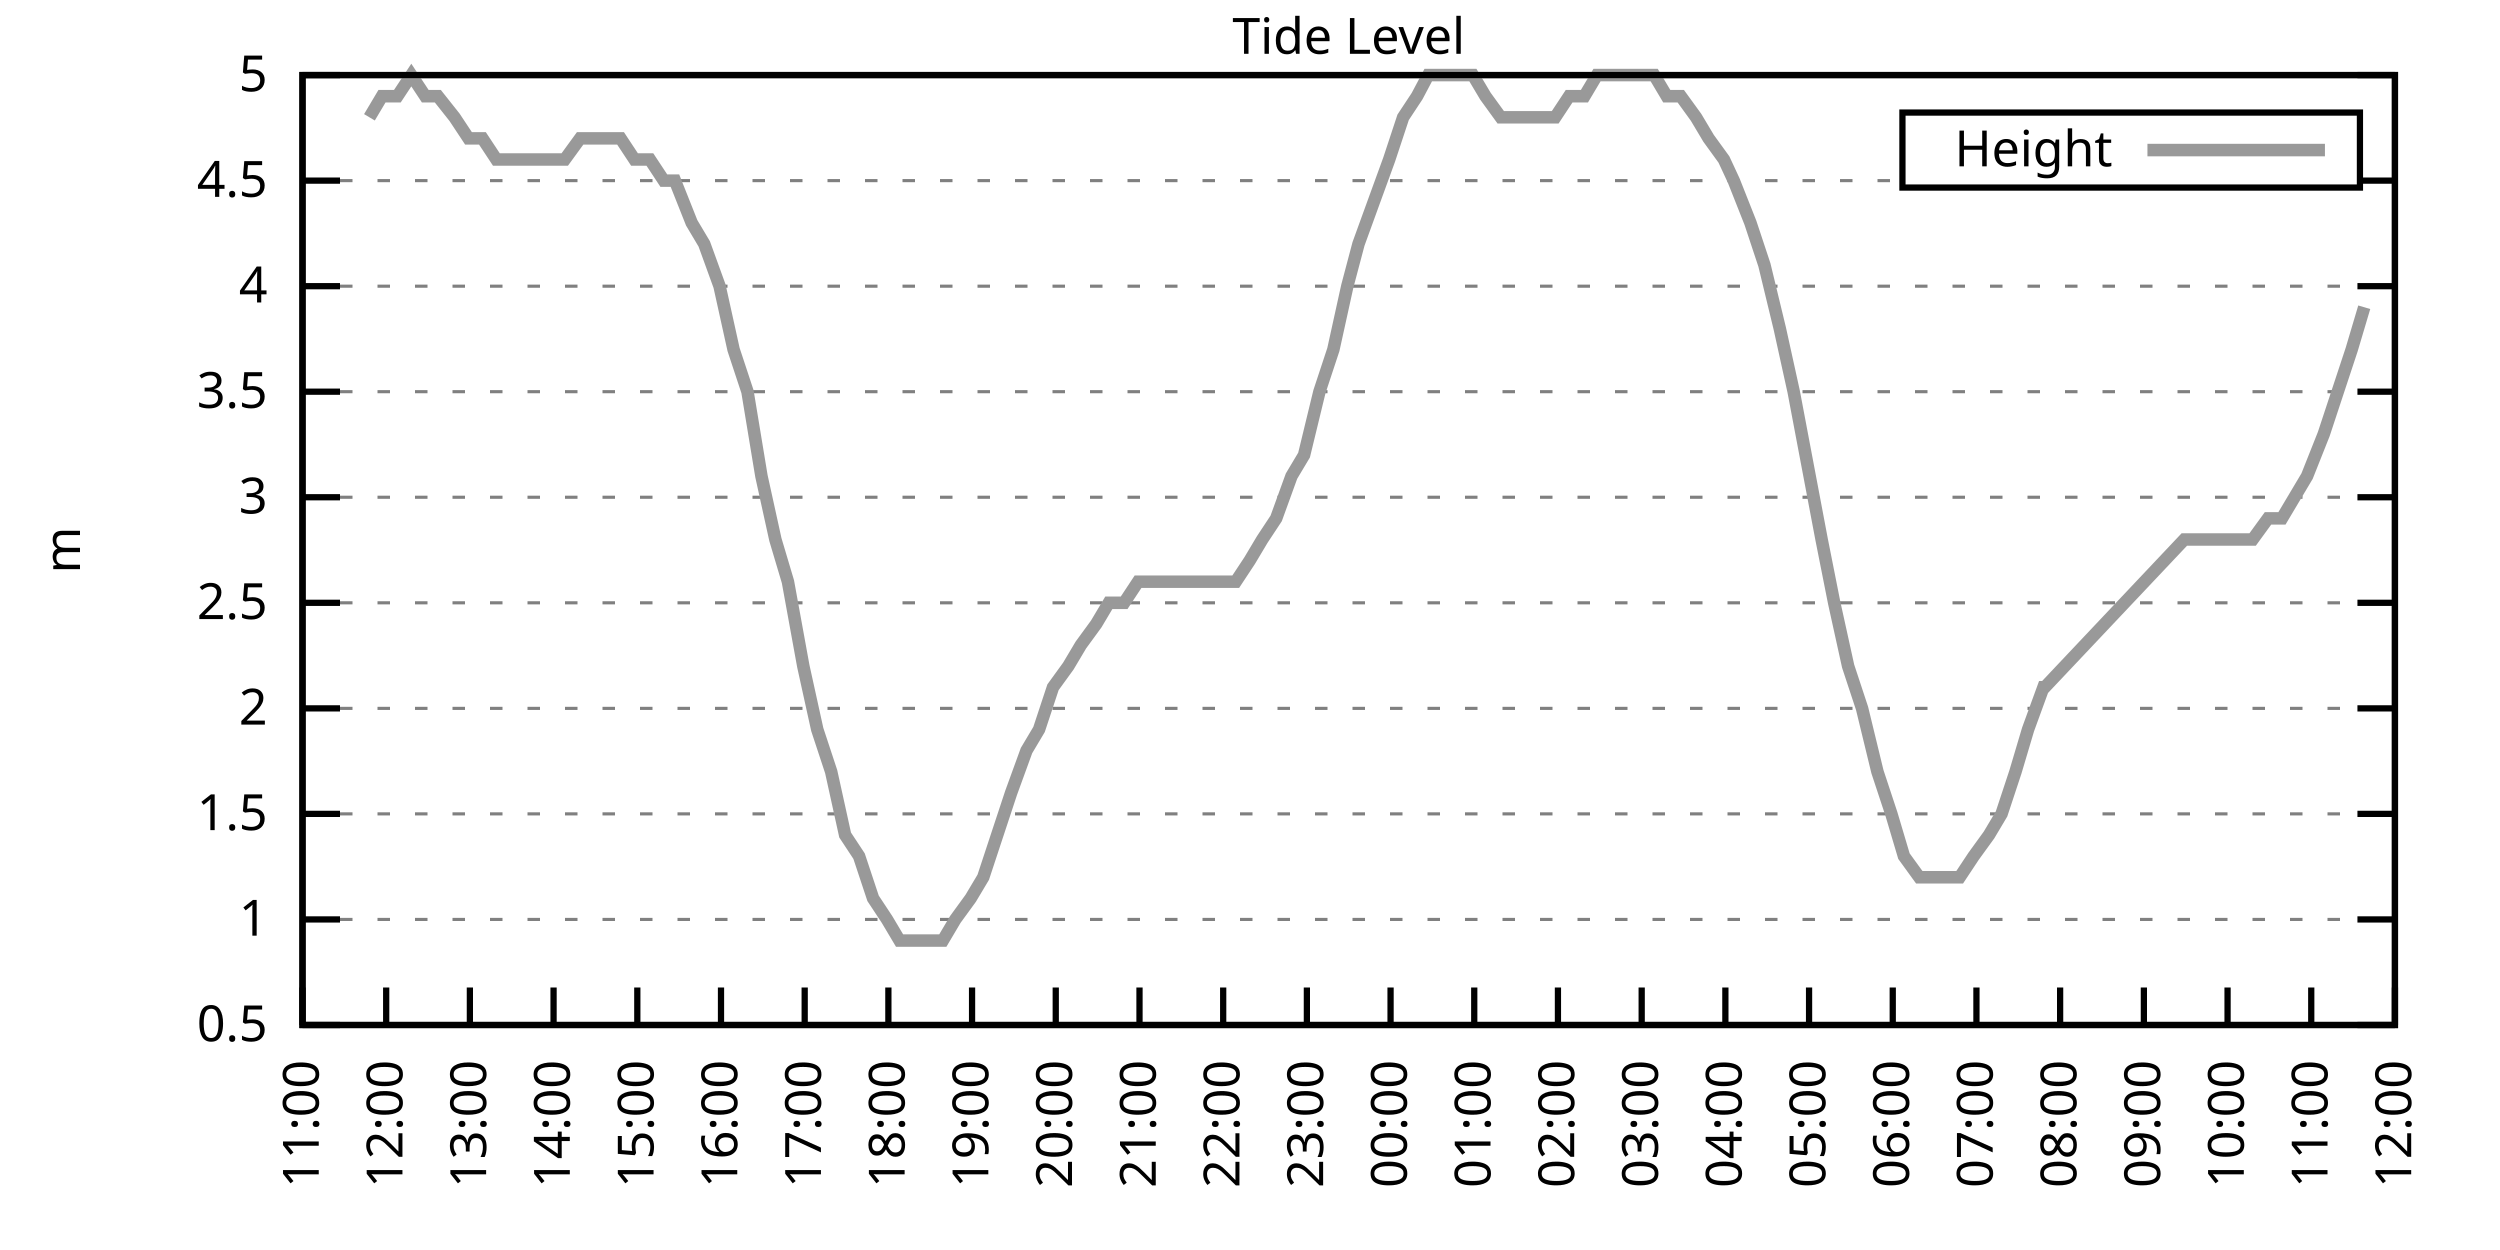
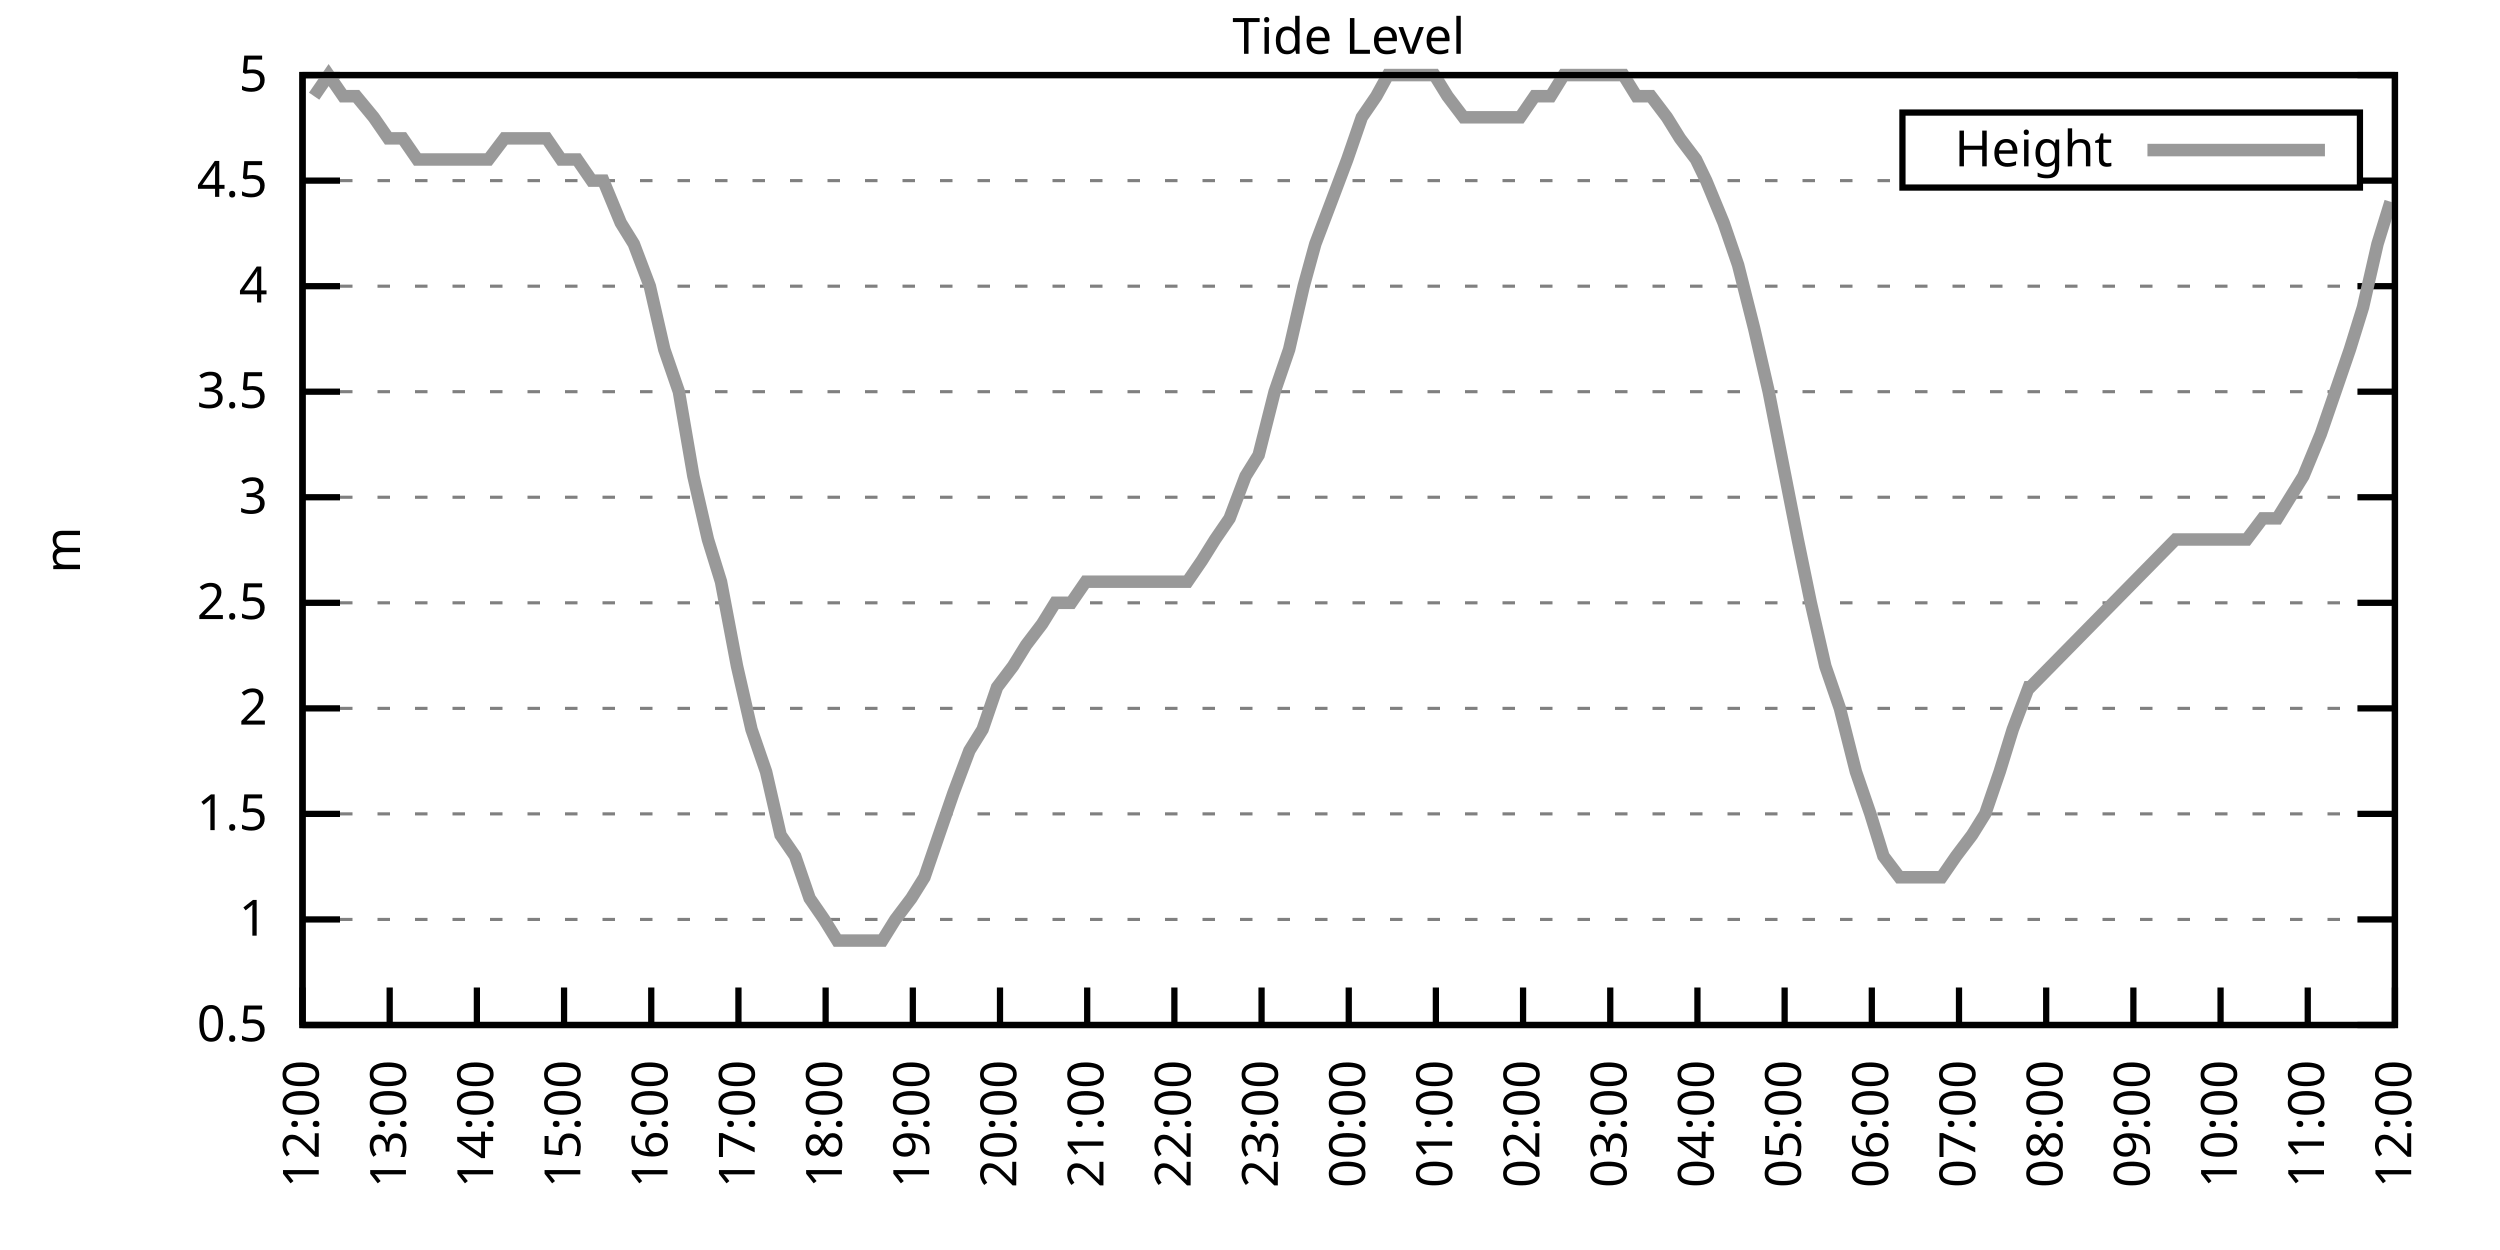
<svg xmlns="http://www.w3.org/2000/svg" xmlns:xlink="http://www.w3.org/1999/xlink" width="400" height="200" viewBox="0 0 400 200">
  <g id="gnuplot_canvas">
    <rect x="0" y="0" width="400" height="200" fill="none" />
    <defs>
      <circle id="gpDot" r="0.5" stroke-width="0.5" stroke="currentColor" />
      <path id="gpPt0" stroke-width="0.333" stroke="currentColor" d="M-1,0 h2 M0,-1 v2" />
      <path id="gpPt1" stroke-width="0.333" stroke="currentColor" d="M-1,-1 L1,1 M1,-1 L-1,1" />
      <path id="gpPt2" stroke-width="0.333" stroke="currentColor" d="M-1,0 L1,0 M0,-1 L0,1 M-1,-1 L1,1 M-1,1 L1,-1" />
      <rect id="gpPt3" stroke-width="0.333" stroke="currentColor" x="-1" y="-1" width="2" height="2" />
      <rect id="gpPt4" stroke-width="0.333" stroke="currentColor" fill="currentColor" x="-1" y="-1" width="2" height="2" />
      <circle id="gpPt5" stroke-width="0.333" stroke="currentColor" cx="0" cy="0" r="1" />
      <use xlink:href="#gpPt5" id="gpPt6" fill="currentColor" stroke="none" />
      <path id="gpPt7" stroke-width="0.333" stroke="currentColor" d="M0,-1.33 L-1.33,0.67 L1.33,0.67 z" />
      <use xlink:href="#gpPt7" id="gpPt8" fill="currentColor" stroke="none" />
      <use xlink:href="#gpPt7" id="gpPt9" stroke="currentColor" transform="rotate(180)" />
      <use xlink:href="#gpPt9" id="gpPt10" fill="currentColor" stroke="none" />
      <use xlink:href="#gpPt3" id="gpPt11" stroke="currentColor" transform="rotate(45)" />
      <use xlink:href="#gpPt11" id="gpPt12" fill="currentColor" stroke="none" />
      <path id="gpPt13" stroke-width="0.333" stroke="currentColor" d="M0,1.330 L1.265,0.411 L0.782,-1.067 L-0.782,-1.076 L-1.265,0.411 z" />
      <use xlink:href="#gpPt13" id="gpPt14" fill="currentColor" stroke="none" />
      <filter id="textbox" filterUnits="objectBoundingBox" x="0" y="0" height="1" width="1">
        <feFlood flood-color="white" flood-opacity="1" result="bgnd" />
        <feComposite in="SourceGraphic" in2="bgnd" operator="atop" />
      </filter>
      <filter id="greybox" filterUnits="objectBoundingBox" x="0" y="0" height="1" width="1">
        <feFlood flood-color="lightgrey" flood-opacity="1" result="grey" />
        <feComposite in="SourceGraphic" in2="grey" operator="atop" />
      </filter>
    </defs>
    <g fill="none" color="white" stroke="currentColor" stroke-width="1.00" stroke-linecap="butt" stroke-linejoin="miter">
</g>
    <g fill="none" color="black" stroke="currentColor" stroke-width="1.00" stroke-linecap="butt" stroke-linejoin="miter">
      <g stroke="none" shape-rendering="crispEdges">
        <polygon fill="rgb(255, 255, 255)" points="48.40,164.00 383.18,164.00 383.18,12.02 48.40,12.02 " />
      </g>
    </g>
    <g fill="none" color="black" stroke="currentColor" stroke-width="1.00" stroke-linecap="butt" stroke-linejoin="miter">
</g>
    <g fill="none" color="black" stroke="black" stroke-width="0.50" stroke-linecap="butt" stroke-linejoin="miter">
</g>
    <g fill="none" color="gray" stroke="currentColor" stroke-width="0.50" stroke-linecap="butt" stroke-linejoin="miter">
      <path stroke="gray" stroke-dasharray="2,4" class="gridline" d="M48.40,164.00 L383.19,164.00  " />
    </g>
    <g fill="none" color="gray" stroke="gray" stroke-width="1.00" stroke-linecap="butt" stroke-linejoin="miter">
</g>
    <g fill="none" color="black" stroke="currentColor" stroke-width="1.00" stroke-linecap="butt" stroke-linejoin="miter">
      <path stroke="black" d="M48.40,164.00 L54.40,164.00 M383.19,164.00 L377.19,164.00  " />
      <g transform="translate(42.80,166.60)" stroke="none" fill="black" font-family="Sans" font-size="8.00" text-anchor="end">
        <text>
          <tspan font-family="Sans"> 0.5</tspan>
        </text>
      </g>
    </g>
    <g fill="none" color="black" stroke="currentColor" stroke-width="1.00" stroke-linecap="butt" stroke-linejoin="miter">
</g>
    <g fill="none" color="black" stroke="black" stroke-width="0.50" stroke-linecap="butt" stroke-linejoin="miter">
</g>
    <g fill="none" color="gray" stroke="currentColor" stroke-width="0.50" stroke-linecap="butt" stroke-linejoin="miter">
      <path stroke="gray" stroke-dasharray="2,4" class="gridline" d="M48.40,147.11 L383.19,147.11  " />
    </g>
    <g fill="none" color="gray" stroke="gray" stroke-width="1.00" stroke-linecap="butt" stroke-linejoin="miter">
</g>
    <g fill="none" color="black" stroke="currentColor" stroke-width="1.00" stroke-linecap="butt" stroke-linejoin="miter">
      <path stroke="black" d="M48.40,147.11 L54.40,147.11 M383.19,147.11 L377.19,147.11  " />
      <g transform="translate(42.80,149.71)" stroke="none" fill="black" font-family="Sans" font-size="8.00" text-anchor="end">
        <text>
          <tspan font-family="Sans"> 1</tspan>
        </text>
      </g>
    </g>
    <g fill="none" color="black" stroke="currentColor" stroke-width="1.00" stroke-linecap="butt" stroke-linejoin="miter">
</g>
    <g fill="none" color="black" stroke="black" stroke-width="0.50" stroke-linecap="butt" stroke-linejoin="miter">
</g>
    <g fill="none" color="gray" stroke="currentColor" stroke-width="0.50" stroke-linecap="butt" stroke-linejoin="miter">
      <path stroke="gray" stroke-dasharray="2,4" class="gridline" d="M48.40,130.22 L383.19,130.22  " />
    </g>
    <g fill="none" color="gray" stroke="gray" stroke-width="1.00" stroke-linecap="butt" stroke-linejoin="miter">
</g>
    <g fill="none" color="black" stroke="currentColor" stroke-width="1.00" stroke-linecap="butt" stroke-linejoin="miter">
      <path stroke="black" d="M48.40,130.22 L54.40,130.22 M383.19,130.22 L377.19,130.22  " />
      <g transform="translate(42.80,132.82)" stroke="none" fill="black" font-family="Sans" font-size="8.00" text-anchor="end">
        <text>
          <tspan font-family="Sans"> 1.5</tspan>
        </text>
      </g>
    </g>
    <g fill="none" color="black" stroke="currentColor" stroke-width="1.00" stroke-linecap="butt" stroke-linejoin="miter">
</g>
    <g fill="none" color="black" stroke="black" stroke-width="0.50" stroke-linecap="butt" stroke-linejoin="miter">
</g>
    <g fill="none" color="gray" stroke="currentColor" stroke-width="0.50" stroke-linecap="butt" stroke-linejoin="miter">
      <path stroke="gray" stroke-dasharray="2,4" class="gridline" d="M48.40,113.34 L383.19,113.34  " />
    </g>
    <g fill="none" color="gray" stroke="gray" stroke-width="1.00" stroke-linecap="butt" stroke-linejoin="miter">
</g>
    <g fill="none" color="black" stroke="currentColor" stroke-width="1.00" stroke-linecap="butt" stroke-linejoin="miter">
      <path stroke="black" d="M48.40,113.34 L54.40,113.34 M383.19,113.34 L377.19,113.34  " />
      <g transform="translate(42.80,115.94)" stroke="none" fill="black" font-family="Sans" font-size="8.00" text-anchor="end">
        <text>
          <tspan font-family="Sans"> 2</tspan>
        </text>
      </g>
    </g>
    <g fill="none" color="black" stroke="currentColor" stroke-width="1.00" stroke-linecap="butt" stroke-linejoin="miter">
</g>
    <g fill="none" color="black" stroke="black" stroke-width="0.50" stroke-linecap="butt" stroke-linejoin="miter">
</g>
    <g fill="none" color="gray" stroke="currentColor" stroke-width="0.50" stroke-linecap="butt" stroke-linejoin="miter">
      <path stroke="gray" stroke-dasharray="2,4" class="gridline" d="M48.40,96.45 L383.19,96.45  " />
    </g>
    <g fill="none" color="gray" stroke="gray" stroke-width="1.00" stroke-linecap="butt" stroke-linejoin="miter">
</g>
    <g fill="none" color="black" stroke="currentColor" stroke-width="1.00" stroke-linecap="butt" stroke-linejoin="miter">
      <path stroke="black" d="M48.40,96.45 L54.40,96.45 M383.19,96.45 L377.19,96.45  " />
      <g transform="translate(42.80,99.05)" stroke="none" fill="black" font-family="Sans" font-size="8.00" text-anchor="end">
        <text>
          <tspan font-family="Sans"> 2.5</tspan>
        </text>
      </g>
    </g>
    <g fill="none" color="black" stroke="currentColor" stroke-width="1.00" stroke-linecap="butt" stroke-linejoin="miter">
</g>
    <g fill="none" color="black" stroke="black" stroke-width="0.50" stroke-linecap="butt" stroke-linejoin="miter">
</g>
    <g fill="none" color="gray" stroke="currentColor" stroke-width="0.50" stroke-linecap="butt" stroke-linejoin="miter">
      <path stroke="gray" stroke-dasharray="2,4" class="gridline" d="M48.40,79.56 L383.19,79.56  " />
    </g>
    <g fill="none" color="gray" stroke="gray" stroke-width="1.00" stroke-linecap="butt" stroke-linejoin="miter">
</g>
    <g fill="none" color="black" stroke="currentColor" stroke-width="1.00" stroke-linecap="butt" stroke-linejoin="miter">
      <path stroke="black" d="M48.40,79.56 L54.40,79.56 M383.19,79.56 L377.19,79.56  " />
      <g transform="translate(42.80,82.16)" stroke="none" fill="black" font-family="Sans" font-size="8.00" text-anchor="end">
        <text>
          <tspan font-family="Sans"> 3</tspan>
        </text>
      </g>
    </g>
    <g fill="none" color="black" stroke="currentColor" stroke-width="1.00" stroke-linecap="butt" stroke-linejoin="miter">
</g>
    <g fill="none" color="black" stroke="black" stroke-width="0.50" stroke-linecap="butt" stroke-linejoin="miter">
</g>
    <g fill="none" color="gray" stroke="currentColor" stroke-width="0.50" stroke-linecap="butt" stroke-linejoin="miter">
      <path stroke="gray" stroke-dasharray="2,4" class="gridline" d="M48.40,62.67 L383.19,62.67  " />
    </g>
    <g fill="none" color="gray" stroke="gray" stroke-width="1.00" stroke-linecap="butt" stroke-linejoin="miter">
</g>
    <g fill="none" color="black" stroke="currentColor" stroke-width="1.00" stroke-linecap="butt" stroke-linejoin="miter">
      <path stroke="black" d="M48.40,62.67 L54.40,62.67 M383.19,62.67 L377.19,62.67  " />
      <g transform="translate(42.80,65.27)" stroke="none" fill="black" font-family="Sans" font-size="8.00" text-anchor="end">
        <text>
          <tspan font-family="Sans"> 3.5</tspan>
        </text>
      </g>
    </g>
    <g fill="none" color="black" stroke="currentColor" stroke-width="1.00" stroke-linecap="butt" stroke-linejoin="miter">
</g>
    <g fill="none" color="black" stroke="black" stroke-width="0.50" stroke-linecap="butt" stroke-linejoin="miter">
</g>
    <g fill="none" color="gray" stroke="currentColor" stroke-width="0.50" stroke-linecap="butt" stroke-linejoin="miter">
      <path stroke="gray" stroke-dasharray="2,4" class="gridline" d="M48.40,45.79 L383.19,45.79  " />
    </g>
    <g fill="none" color="gray" stroke="gray" stroke-width="1.00" stroke-linecap="butt" stroke-linejoin="miter">
</g>
    <g fill="none" color="black" stroke="currentColor" stroke-width="1.00" stroke-linecap="butt" stroke-linejoin="miter">
      <path stroke="black" d="M48.40,45.79 L54.40,45.79 M383.19,45.79 L377.19,45.79  " />
      <g transform="translate(42.80,48.39)" stroke="none" fill="black" font-family="Sans" font-size="8.00" text-anchor="end">
        <text>
          <tspan font-family="Sans"> 4</tspan>
        </text>
      </g>
    </g>
    <g fill="none" color="black" stroke="currentColor" stroke-width="1.00" stroke-linecap="butt" stroke-linejoin="miter">
</g>
    <g fill="none" color="black" stroke="black" stroke-width="0.50" stroke-linecap="butt" stroke-linejoin="miter">
</g>
    <g fill="none" color="gray" stroke="currentColor" stroke-width="0.50" stroke-linecap="butt" stroke-linejoin="miter">
      <path stroke="gray" stroke-dasharray="2,4" class="gridline" d="M48.40,28.90 L304.39,28.90 M377.59,28.90 L383.19,28.90  " />
    </g>
    <g fill="none" color="gray" stroke="gray" stroke-width="1.00" stroke-linecap="butt" stroke-linejoin="miter">
</g>
    <g fill="none" color="black" stroke="currentColor" stroke-width="1.00" stroke-linecap="butt" stroke-linejoin="miter">
      <path stroke="black" d="M48.40,28.90 L54.40,28.90 M383.19,28.90 L377.19,28.90  " />
      <g transform="translate(42.80,31.50)" stroke="none" fill="black" font-family="Sans" font-size="8.00" text-anchor="end">
        <text>
          <tspan font-family="Sans"> 4.5</tspan>
        </text>
      </g>
    </g>
    <g fill="none" color="black" stroke="currentColor" stroke-width="1.00" stroke-linecap="butt" stroke-linejoin="miter">
</g>
    <g fill="none" color="black" stroke="black" stroke-width="0.50" stroke-linecap="butt" stroke-linejoin="miter">
</g>
    <g fill="none" color="gray" stroke="currentColor" stroke-width="0.50" stroke-linecap="butt" stroke-linejoin="miter">
      <path stroke="gray" stroke-dasharray="2,4" class="gridline" d="M48.40,12.01 L383.19,12.01  " />
    </g>
    <g fill="none" color="gray" stroke="gray" stroke-width="1.00" stroke-linecap="butt" stroke-linejoin="miter">
</g>
    <g fill="none" color="black" stroke="currentColor" stroke-width="1.00" stroke-linecap="butt" stroke-linejoin="miter">
      <path stroke="black" d="M48.40,12.01 L54.40,12.01 M383.19,12.01 L377.19,12.01  " />
      <g transform="translate(42.80,14.61)" stroke="none" fill="black" font-family="Sans" font-size="8.00" text-anchor="end">
        <text>
          <tspan font-family="Sans"> 5</tspan>
        </text>
      </g>
    </g>
    <g fill="none" color="black" stroke="currentColor" stroke-width="1.00" stroke-linecap="butt" stroke-linejoin="miter">
      <path stroke="black" d="M48.40,164.00 L48.40,158.00  " />
      <g transform="translate(51.00,169.60) rotate(270.00)" stroke="none" fill="black" font-family="Sans" font-size="8.00" text-anchor="end">
        <text>
-           <tspan font-family="Sans">11:00</tspan>
-         </text>
-       </g>
-     </g>
-     <g fill="none" color="black" stroke="currentColor" stroke-width="1.00" stroke-linecap="butt" stroke-linejoin="miter">
-       <path stroke="black" d="M61.79,164.00 L61.79,158.00  " />
-       <g transform="translate(64.39,169.60) rotate(270.00)" stroke="none" fill="black" font-family="Sans" font-size="8.00" text-anchor="end">
-         <text>
          <tspan font-family="Sans">12:00</tspan>
        </text>
      </g>
    </g>
    <g fill="none" color="black" stroke="currentColor" stroke-width="1.00" stroke-linecap="butt" stroke-linejoin="miter">
-       <path stroke="black" d="M75.18,164.00 L75.18,158.00  " />
-       <g transform="translate(77.78,169.60) rotate(270.00)" stroke="none" fill="black" font-family="Sans" font-size="8.00" text-anchor="end">
+       <path stroke="black" d="M62.35,164.00 L62.35,158.00  " />
+       <g transform="translate(64.95,169.60) rotate(270.00)" stroke="none" fill="black" font-family="Sans" font-size="8.00" text-anchor="end">
        <text>
          <tspan font-family="Sans">13:00</tspan>
        </text>
      </g>
    </g>
    <g fill="none" color="black" stroke="currentColor" stroke-width="1.00" stroke-linecap="butt" stroke-linejoin="miter">
-       <path stroke="black" d="M88.57,164.00 L88.57,158.00  " />
-       <g transform="translate(91.17,169.60) rotate(270.00)" stroke="none" fill="black" font-family="Sans" font-size="8.00" text-anchor="end">
+       <path stroke="black" d="M76.30,164.00 L76.30,158.00  " />
+       <g transform="translate(78.90,169.60) rotate(270.00)" stroke="none" fill="black" font-family="Sans" font-size="8.00" text-anchor="end">
        <text>
          <tspan font-family="Sans">14:00</tspan>
        </text>
      </g>
    </g>
    <g fill="none" color="black" stroke="currentColor" stroke-width="1.00" stroke-linecap="butt" stroke-linejoin="miter">
-       <path stroke="black" d="M101.97,164.00 L101.97,158.00  " />
-       <g transform="translate(104.57,169.60) rotate(270.00)" stroke="none" fill="black" font-family="Sans" font-size="8.00" text-anchor="end">
+       <path stroke="black" d="M90.25,164.00 L90.25,158.00  " />
+       <g transform="translate(92.85,169.60) rotate(270.00)" stroke="none" fill="black" font-family="Sans" font-size="8.00" text-anchor="end">
        <text>
          <tspan font-family="Sans">15:00</tspan>
        </text>
      </g>
    </g>
    <g fill="none" color="black" stroke="currentColor" stroke-width="1.00" stroke-linecap="butt" stroke-linejoin="miter">
-       <path stroke="black" d="M115.36,164.00 L115.36,158.00  " />
-       <g transform="translate(117.96,169.60) rotate(270.00)" stroke="none" fill="black" font-family="Sans" font-size="8.00" text-anchor="end">
+       <path stroke="black" d="M104.20,164.00 L104.20,158.00  " />
+       <g transform="translate(106.80,169.60) rotate(270.00)" stroke="none" fill="black" font-family="Sans" font-size="8.00" text-anchor="end">
        <text>
          <tspan font-family="Sans">16:00</tspan>
        </text>
      </g>
    </g>
    <g fill="none" color="black" stroke="currentColor" stroke-width="1.00" stroke-linecap="butt" stroke-linejoin="miter">
-       <path stroke="black" d="M128.75,164.00 L128.75,158.00  " />
-       <g transform="translate(131.35,169.60) rotate(270.00)" stroke="none" fill="black" font-family="Sans" font-size="8.00" text-anchor="end">
+       <path stroke="black" d="M118.15,164.00 L118.15,158.00  " />
+       <g transform="translate(120.75,169.60) rotate(270.00)" stroke="none" fill="black" font-family="Sans" font-size="8.00" text-anchor="end">
        <text>
          <tspan font-family="Sans">17:00</tspan>
        </text>
      </g>
    </g>
    <g fill="none" color="black" stroke="currentColor" stroke-width="1.00" stroke-linecap="butt" stroke-linejoin="miter">
-       <path stroke="black" d="M142.14,164.00 L142.14,158.00  " />
-       <g transform="translate(144.74,169.60) rotate(270.00)" stroke="none" fill="black" font-family="Sans" font-size="8.00" text-anchor="end">
+       <path stroke="black" d="M132.10,164.00 L132.10,158.00  " />
+       <g transform="translate(134.70,169.60) rotate(270.00)" stroke="none" fill="black" font-family="Sans" font-size="8.00" text-anchor="end">
        <text>
          <tspan font-family="Sans">18:00</tspan>
        </text>
      </g>
    </g>
    <g fill="none" color="black" stroke="currentColor" stroke-width="1.00" stroke-linecap="butt" stroke-linejoin="miter">
-       <path stroke="black" d="M155.53,164.00 L155.53,158.00  " />
-       <g transform="translate(158.13,169.60) rotate(270.00)" stroke="none" fill="black" font-family="Sans" font-size="8.00" text-anchor="end">
+       <path stroke="black" d="M146.05,164.00 L146.05,158.00  " />
+       <g transform="translate(148.65,169.60) rotate(270.00)" stroke="none" fill="black" font-family="Sans" font-size="8.00" text-anchor="end">
        <text>
          <tspan font-family="Sans">19:00</tspan>
        </text>
      </g>
    </g>
    <g fill="none" color="black" stroke="currentColor" stroke-width="1.00" stroke-linecap="butt" stroke-linejoin="miter">
-       <path stroke="black" d="M168.92,164.00 L168.92,158.00  " />
-       <g transform="translate(171.52,169.60) rotate(270.00)" stroke="none" fill="black" font-family="Sans" font-size="8.00" text-anchor="end">
+       <path stroke="black" d="M160.00,164.00 L160.00,158.00  " />
+       <g transform="translate(162.60,169.60) rotate(270.00)" stroke="none" fill="black" font-family="Sans" font-size="8.00" text-anchor="end">
        <text>
          <tspan font-family="Sans">20:00</tspan>
        </text>
      </g>
    </g>
    <g fill="none" color="black" stroke="currentColor" stroke-width="1.00" stroke-linecap="butt" stroke-linejoin="miter">
-       <path stroke="black" d="M182.32,164.00 L182.32,158.00  " />
-       <g transform="translate(184.92,169.60) rotate(270.00)" stroke="none" fill="black" font-family="Sans" font-size="8.00" text-anchor="end">
+       <path stroke="black" d="M173.95,164.00 L173.95,158.00  " />
+       <g transform="translate(176.55,169.60) rotate(270.00)" stroke="none" fill="black" font-family="Sans" font-size="8.00" text-anchor="end">
        <text>
          <tspan font-family="Sans">21:00</tspan>
        </text>
      </g>
    </g>
    <g fill="none" color="black" stroke="currentColor" stroke-width="1.00" stroke-linecap="butt" stroke-linejoin="miter">
-       <path stroke="black" d="M195.71,164.00 L195.71,158.00  " />
-       <g transform="translate(198.31,169.60) rotate(270.00)" stroke="none" fill="black" font-family="Sans" font-size="8.00" text-anchor="end">
+       <path stroke="black" d="M187.90,164.00 L187.90,158.00  " />
+       <g transform="translate(190.50,169.60) rotate(270.00)" stroke="none" fill="black" font-family="Sans" font-size="8.00" text-anchor="end">
        <text>
          <tspan font-family="Sans">22:00</tspan>
        </text>
      </g>
    </g>
    <g fill="none" color="black" stroke="currentColor" stroke-width="1.00" stroke-linecap="butt" stroke-linejoin="miter">
-       <path stroke="black" d="M209.10,164.00 L209.10,158.00  " />
-       <g transform="translate(211.70,169.60) rotate(270.00)" stroke="none" fill="black" font-family="Sans" font-size="8.00" text-anchor="end">
+       <path stroke="black" d="M201.85,164.00 L201.85,158.00  " />
+       <g transform="translate(204.45,169.60) rotate(270.00)" stroke="none" fill="black" font-family="Sans" font-size="8.00" text-anchor="end">
        <text>
          <tspan font-family="Sans">23:00</tspan>
        </text>
      </g>
    </g>
    <g fill="none" color="black" stroke="currentColor" stroke-width="1.00" stroke-linecap="butt" stroke-linejoin="miter">
-       <path stroke="black" d="M222.49,164.00 L222.49,158.00  " />
-       <g transform="translate(225.09,169.60) rotate(270.00)" stroke="none" fill="black" font-family="Sans" font-size="8.00" text-anchor="end">
+       <path stroke="black" d="M215.80,164.00 L215.80,158.00  " />
+       <g transform="translate(218.40,169.60) rotate(270.00)" stroke="none" fill="black" font-family="Sans" font-size="8.00" text-anchor="end">
        <text>
          <tspan font-family="Sans">00:00</tspan>
        </text>
      </g>
    </g>
    <g fill="none" color="black" stroke="currentColor" stroke-width="1.00" stroke-linecap="butt" stroke-linejoin="miter">
-       <path stroke="black" d="M235.88,164.00 L235.88,158.00  " />
-       <g transform="translate(238.48,169.60) rotate(270.00)" stroke="none" fill="black" font-family="Sans" font-size="8.00" text-anchor="end">
+       <path stroke="black" d="M229.74,164.00 L229.74,158.00  " />
+       <g transform="translate(232.34,169.60) rotate(270.00)" stroke="none" fill="black" font-family="Sans" font-size="8.00" text-anchor="end">
        <text>
          <tspan font-family="Sans">01:00</tspan>
        </text>
      </g>
    </g>
    <g fill="none" color="black" stroke="currentColor" stroke-width="1.00" stroke-linecap="butt" stroke-linejoin="miter">
-       <path stroke="black" d="M249.27,164.00 L249.27,158.00  " />
-       <g transform="translate(251.87,169.60) rotate(270.00)" stroke="none" fill="black" font-family="Sans" font-size="8.00" text-anchor="end">
+       <path stroke="black" d="M243.69,164.00 L243.69,158.00  " />
+       <g transform="translate(246.29,169.60) rotate(270.00)" stroke="none" fill="black" font-family="Sans" font-size="8.00" text-anchor="end">
        <text>
          <tspan font-family="Sans">02:00</tspan>
        </text>
      </g>
    </g>
    <g fill="none" color="black" stroke="currentColor" stroke-width="1.00" stroke-linecap="butt" stroke-linejoin="miter">
-       <path stroke="black" d="M262.67,164.00 L262.67,158.00  " />
-       <g transform="translate(265.27,169.60) rotate(270.00)" stroke="none" fill="black" font-family="Sans" font-size="8.00" text-anchor="end">
+       <path stroke="black" d="M257.64,164.00 L257.64,158.00  " />
+       <g transform="translate(260.24,169.60) rotate(270.00)" stroke="none" fill="black" font-family="Sans" font-size="8.00" text-anchor="end">
        <text>
          <tspan font-family="Sans">03:00</tspan>
        </text>
      </g>
    </g>
    <g fill="none" color="black" stroke="currentColor" stroke-width="1.00" stroke-linecap="butt" stroke-linejoin="miter">
-       <path stroke="black" d="M276.06,164.00 L276.06,158.00  " />
-       <g transform="translate(278.66,169.60) rotate(270.00)" stroke="none" fill="black" font-family="Sans" font-size="8.00" text-anchor="end">
+       <path stroke="black" d="M271.59,164.00 L271.59,158.00  " />
+       <g transform="translate(274.19,169.60) rotate(270.00)" stroke="none" fill="black" font-family="Sans" font-size="8.00" text-anchor="end">
        <text>
          <tspan font-family="Sans">04:00</tspan>
        </text>
      </g>
    </g>
    <g fill="none" color="black" stroke="currentColor" stroke-width="1.00" stroke-linecap="butt" stroke-linejoin="miter">
-       <path stroke="black" d="M289.45,164.00 L289.45,158.00  " />
-       <g transform="translate(292.05,169.60) rotate(270.00)" stroke="none" fill="black" font-family="Sans" font-size="8.00" text-anchor="end">
+       <path stroke="black" d="M285.54,164.00 L285.54,158.00  " />
+       <g transform="translate(288.14,169.60) rotate(270.00)" stroke="none" fill="black" font-family="Sans" font-size="8.00" text-anchor="end">
        <text>
          <tspan font-family="Sans">05:00</tspan>
        </text>
      </g>
    </g>
    <g fill="none" color="black" stroke="currentColor" stroke-width="1.00" stroke-linecap="butt" stroke-linejoin="miter">
-       <path stroke="black" d="M302.84,164.00 L302.84,158.00  " />
-       <g transform="translate(305.44,169.60) rotate(270.00)" stroke="none" fill="black" font-family="Sans" font-size="8.00" text-anchor="end">
+       <path stroke="black" d="M299.49,164.00 L299.49,158.00  " />
+       <g transform="translate(302.09,169.60) rotate(270.00)" stroke="none" fill="black" font-family="Sans" font-size="8.00" text-anchor="end">
        <text>
          <tspan font-family="Sans">06:00</tspan>
        </text>
      </g>
    </g>
    <g fill="none" color="black" stroke="currentColor" stroke-width="1.00" stroke-linecap="butt" stroke-linejoin="miter">
-       <path stroke="black" d="M316.23,164.00 L316.23,158.00  " />
-       <g transform="translate(318.83,169.60) rotate(270.00)" stroke="none" fill="black" font-family="Sans" font-size="8.00" text-anchor="end">
+       <path stroke="black" d="M313.44,164.00 L313.44,158.00  " />
+       <g transform="translate(316.04,169.60) rotate(270.00)" stroke="none" fill="black" font-family="Sans" font-size="8.00" text-anchor="end">
        <text>
          <tspan font-family="Sans">07:00</tspan>
        </text>
      </g>
    </g>
    <g fill="none" color="black" stroke="currentColor" stroke-width="1.00" stroke-linecap="butt" stroke-linejoin="miter">
-       <path stroke="black" d="M329.62,164.00 L329.62,158.00  " />
-       <g transform="translate(332.22,169.60) rotate(270.00)" stroke="none" fill="black" font-family="Sans" font-size="8.00" text-anchor="end">
+       <path stroke="black" d="M327.39,164.00 L327.39,158.00  " />
+       <g transform="translate(329.99,169.60) rotate(270.00)" stroke="none" fill="black" font-family="Sans" font-size="8.00" text-anchor="end">
        <text>
          <tspan font-family="Sans">08:00</tspan>
        </text>
      </g>
    </g>
    <g fill="none" color="black" stroke="currentColor" stroke-width="1.00" stroke-linecap="butt" stroke-linejoin="miter">
-       <path stroke="black" d="M343.02,164.00 L343.02,158.00  " />
-       <g transform="translate(345.62,169.60) rotate(270.00)" stroke="none" fill="black" font-family="Sans" font-size="8.00" text-anchor="end">
+       <path stroke="black" d="M341.34,164.00 L341.34,158.00  " />
+       <g transform="translate(343.94,169.60) rotate(270.00)" stroke="none" fill="black" font-family="Sans" font-size="8.00" text-anchor="end">
        <text>
          <tspan font-family="Sans">09:00</tspan>
        </text>
      </g>
    </g>
    <g fill="none" color="black" stroke="currentColor" stroke-width="1.00" stroke-linecap="butt" stroke-linejoin="miter">
-       <path stroke="black" d="M356.41,164.00 L356.41,158.00  " />
-       <g transform="translate(359.01,169.60) rotate(270.00)" stroke="none" fill="black" font-family="Sans" font-size="8.00" text-anchor="end">
+       <path stroke="black" d="M355.29,164.00 L355.29,158.00  " />
+       <g transform="translate(357.89,169.60) rotate(270.00)" stroke="none" fill="black" font-family="Sans" font-size="8.00" text-anchor="end">
        <text>
          <tspan font-family="Sans">10:00</tspan>
        </text>
      </g>
    </g>
    <g fill="none" color="black" stroke="currentColor" stroke-width="1.00" stroke-linecap="butt" stroke-linejoin="miter">
-       <path stroke="black" d="M369.80,164.00 L369.80,158.00  " />
-       <g transform="translate(372.40,169.60) rotate(270.00)" stroke="none" fill="black" font-family="Sans" font-size="8.00" text-anchor="end">
+       <path stroke="black" d="M369.24,164.00 L369.24,158.00  " />
+       <g transform="translate(371.84,169.60) rotate(270.00)" stroke="none" fill="black" font-family="Sans" font-size="8.00" text-anchor="end">
        <text>
          <tspan font-family="Sans">11:00</tspan>
        </text>
      </g>
    </g>
    <g fill="none" color="black" stroke="currentColor" stroke-width="1.00" stroke-linecap="butt" stroke-linejoin="miter">
      <path stroke="black" d="M383.19,164.00 L383.19,158.00  " />
      <g transform="translate(385.79,169.60) rotate(270.00)" stroke="none" fill="black" font-family="Sans" font-size="8.00" text-anchor="end">
        <text>
          <tspan font-family="Sans">12:00</tspan>
        </text>
      </g>
    </g>
    <g fill="none" color="black" stroke="currentColor" stroke-width="1.00" stroke-linecap="butt" stroke-linejoin="miter">
</g>
    <g fill="none" color="black" stroke="currentColor" stroke-width="1.00" stroke-linecap="butt" stroke-linejoin="miter">
      <path stroke="black" d="M48.40,12.01 L48.40,164.00 L383.19,164.00 L383.19,12.01 L48.40,12.01 Z  " />
    </g>
    <g fill="none" color="black" stroke="currentColor" stroke-width="1.00" stroke-linecap="butt" stroke-linejoin="miter">
</g>
    <g fill="none" color="black" stroke="currentColor" stroke-width="1.00" stroke-linecap="butt" stroke-linejoin="miter">
      <path stroke="black" d="M304.39,30.01 L304.39,18.01 L377.59,18.01 L377.59,30.01 L304.39,30.01 Z  " />
    </g>
    <g id="Tide_level_plot_1">
      <g fill="none" color="white" stroke="black" stroke-width="2.00" stroke-linecap="butt" stroke-linejoin="miter">
</g>
      <g fill="none" color="black" stroke="currentColor" stroke-width="2.00" stroke-linecap="butt" stroke-linejoin="miter">
        <g transform="translate(337.99,26.61)" stroke="none" fill="black" font-family="Sans" font-size="8.00" text-anchor="end">
          <text>
            <tspan font-family="Sans">Height</tspan>
          </text>
        </g>
      </g>
      <g fill="none" color="black" stroke="currentColor" stroke-width="2.00" stroke-linecap="butt" stroke-linejoin="miter">
-         <path stroke="rgb(153, 153, 153)" d="M343.59,24.01 L371.99,24.01 M59.11,18.77 L61.12,15.39 L63.58,15.39 L65.81,12.01 L68.04,15.39 L70.05,15.39   L72.73,18.77 L74.96,22.14 L77.19,22.14 L79.42,25.52 L81.43,25.52 L83.89,25.52 L85.90,25.52 L88.13,25.52   L90.36,25.52 L92.82,22.14 L94.82,22.14 L97.06,22.14 L99.29,22.14 L101.52,25.52 L103.98,25.52 L106.21,28.90   L107.99,28.90 L110.67,35.65 L112.68,39.03 L115.13,45.79 L117.37,55.92 L119.60,62.67 L121.83,76.18 L124.06,86.32   L126.07,93.07 L128.53,106.58 L130.76,116.71 L132.99,123.47 L135.22,133.60 L137.45,136.98 L139.69,143.73 L141.92,147.11   L143.93,150.49 L146.38,150.49 L148.39,150.49 L150.85,150.49 L152.85,147.11 L155.31,143.73 L157.32,140.36 L159.55,133.60   L161.78,126.85 L164.24,120.09 L166.25,116.71 L168.48,109.96 L170.93,106.58 L172.94,103.20 L175.40,99.83 L177.41,96.45   L179.86,96.45 L182.09,93.07 L184.32,93.07 L186.33,93.07 L188.57,93.07 L191.02,93.07 L193.25,93.07 L195.26,93.07   L197.72,93.07 L199.95,89.69 L201.96,86.32 L204.19,82.94 L206.64,76.18 L208.65,72.81 L211.11,62.67 L213.34,55.92   L215.57,45.79 L217.36,39.03 L219.81,32.28 L222.27,25.52 L224.50,18.77 L226.73,15.39 L228.52,12.01 L230.75,12.01   L233.20,12.01 L235.66,12.01 L237.67,15.39 L240.12,18.77 L241.91,18.77 L244.59,18.77 L246.82,18.77 L248.83,18.77   L251.06,15.39 L253.51,15.39 L255.52,12.01 L257.76,12.01 L259.99,12.01 L262.44,12.01 L264.67,12.01 L266.68,15.39   L268.92,15.39 L271.37,18.77 L273.38,22.14 L275.83,25.52 L277.40,28.90 L280.07,35.65 L282.31,42.41 L284.76,52.54   L286.99,62.67 L291.46,86.32 L293.47,96.45 L295.70,106.58 L297.93,113.34 L300.39,123.47 L302.62,130.22 L304.63,136.98   L307.08,140.36 L309.09,140.36 L311.32,140.36 L313.55,140.36 L315.79,136.98 L318.24,133.60 L320.25,130.22 L322.48,123.47   L324.49,116.71 L326.95,109.96 L327.17,109.96 L349.49,86.32 L351.72,86.32 L353.95,86.32 L355.74,86.32 L358.42,86.32   L360.42,86.32 L362.88,82.94 L365.11,82.94 L367.12,79.56 L369.13,76.18 L371.81,69.43 L374.04,62.67 L376.27,55.92   L378.28,49.16  " />
+         <path stroke="rgb(153, 153, 153)" d="M343.59,24.01 L371.99,24.01 M50.26,15.39 L52.58,12.01 L54.91,15.39 L57.00,15.39 L59.79,18.77 L62.12,22.14   L64.44,22.14 L66.77,25.52 L68.86,25.52 L71.42,25.52 L73.51,25.52 L75.83,25.52 L78.16,25.52 L80.72,22.14   L82.81,22.14 L85.13,22.14 L87.46,22.14 L89.78,25.52 L92.34,25.52 L94.67,28.90 L96.53,28.90 L99.32,35.65   L101.41,39.03 L103.97,45.79 L106.29,55.92 L108.62,62.67 L110.94,76.18 L113.27,86.32 L115.36,93.07 L117.92,106.58   L120.24,116.71 L122.57,123.47 L124.89,133.60 L127.22,136.98 L129.54,143.73 L131.87,147.11 L133.96,150.49 L136.51,150.49   L138.61,150.49 L141.16,150.49 L143.26,147.11 L145.81,143.73 L147.91,140.36 L150.23,133.60 L152.56,126.85 L155.11,120.09   L157.21,116.71 L159.53,109.96 L162.09,106.58 L164.18,103.20 L166.74,99.83 L168.83,96.45 L171.39,96.45 L173.71,93.07   L176.04,93.07 L178.13,93.07 L180.46,93.07 L183.01,93.07 L185.34,93.07 L187.43,93.07 L189.99,93.07 L192.31,89.69   L194.41,86.32 L196.73,82.94 L199.29,76.18 L201.38,72.81 L203.94,62.67 L206.26,55.92 L208.59,45.79 L210.45,39.03   L213.01,32.28 L215.56,25.52 L217.89,18.77 L220.21,15.39 L222.07,12.01 L224.40,12.01 L226.95,12.01 L229.51,12.01   L231.60,15.39 L234.16,18.77 L236.02,18.77 L238.81,18.77 L241.14,18.77 L243.23,18.77 L245.55,15.39 L248.11,15.39   L250.20,12.01 L252.53,12.01 L254.85,12.01 L257.41,12.01 L259.74,12.01 L261.83,15.39 L264.15,15.39 L266.71,18.77   L268.80,22.14 L271.36,25.52 L272.99,28.90 L275.78,35.65 L278.10,42.41 L280.66,52.54 L282.99,62.67 L287.64,86.32   L289.73,96.45 L292.05,106.58 L294.38,113.34 L296.94,123.47 L299.26,130.22 L301.35,136.98 L303.91,140.36 L306.00,140.36   L308.33,140.36 L310.65,140.36 L312.98,136.98 L315.53,133.60 L317.63,130.22 L319.95,123.47 L322.04,116.71 L324.60,109.96   L324.83,109.96 L348.08,86.32 L350.41,86.32 L352.73,86.32 L354.59,86.32 L357.38,86.32 L359.48,86.32 L362.03,82.94   L364.36,82.94 L366.45,79.56 L368.54,76.18 L371.33,69.43 L373.66,62.67 L375.98,55.92 L378.08,49.16 L380.40,39.03   L382.49,32.28  " />
      </g>
    </g>
    <g fill="none" color="black" stroke="currentColor" stroke-width="2.00" stroke-linecap="butt" stroke-linejoin="miter">
</g>
    <g fill="none" color="black" stroke="black" stroke-width="1.00" stroke-linecap="butt" stroke-linejoin="miter">
</g>
    <g fill="none" color="black" stroke="currentColor" stroke-width="1.00" stroke-linecap="butt" stroke-linejoin="miter">
      <path stroke="black" d="M48.40,12.01 L48.40,164.00 L383.19,164.00 L383.19,12.01 L48.40,12.01 Z  " />
      <g transform="translate(12.80,88.01) rotate(270.00)" stroke="none" fill="black" font-family="Sans" font-size="8.00" text-anchor="middle">
        <text>
          <tspan font-family="Sans">m</tspan>
        </text>
      </g>
    </g>
    <g fill="none" color="black" stroke="currentColor" stroke-width="1.00" stroke-linecap="butt" stroke-linejoin="miter">
</g>
    <g fill="none" color="black" stroke="currentColor" stroke-width="1.00" stroke-linecap="butt" stroke-linejoin="miter">
      <g transform="translate(215.79,8.61)" stroke="none" fill="black" font-family="Sans" font-size="8.00" text-anchor="middle">
        <text>
          <tspan font-family="Sans">Tide Level</tspan>
        </text>
      </g>
    </g>
    <g fill="none" color="black" stroke="currentColor" stroke-width="1.00" stroke-linecap="butt" stroke-linejoin="miter">
</g>
  </g>
</svg>
